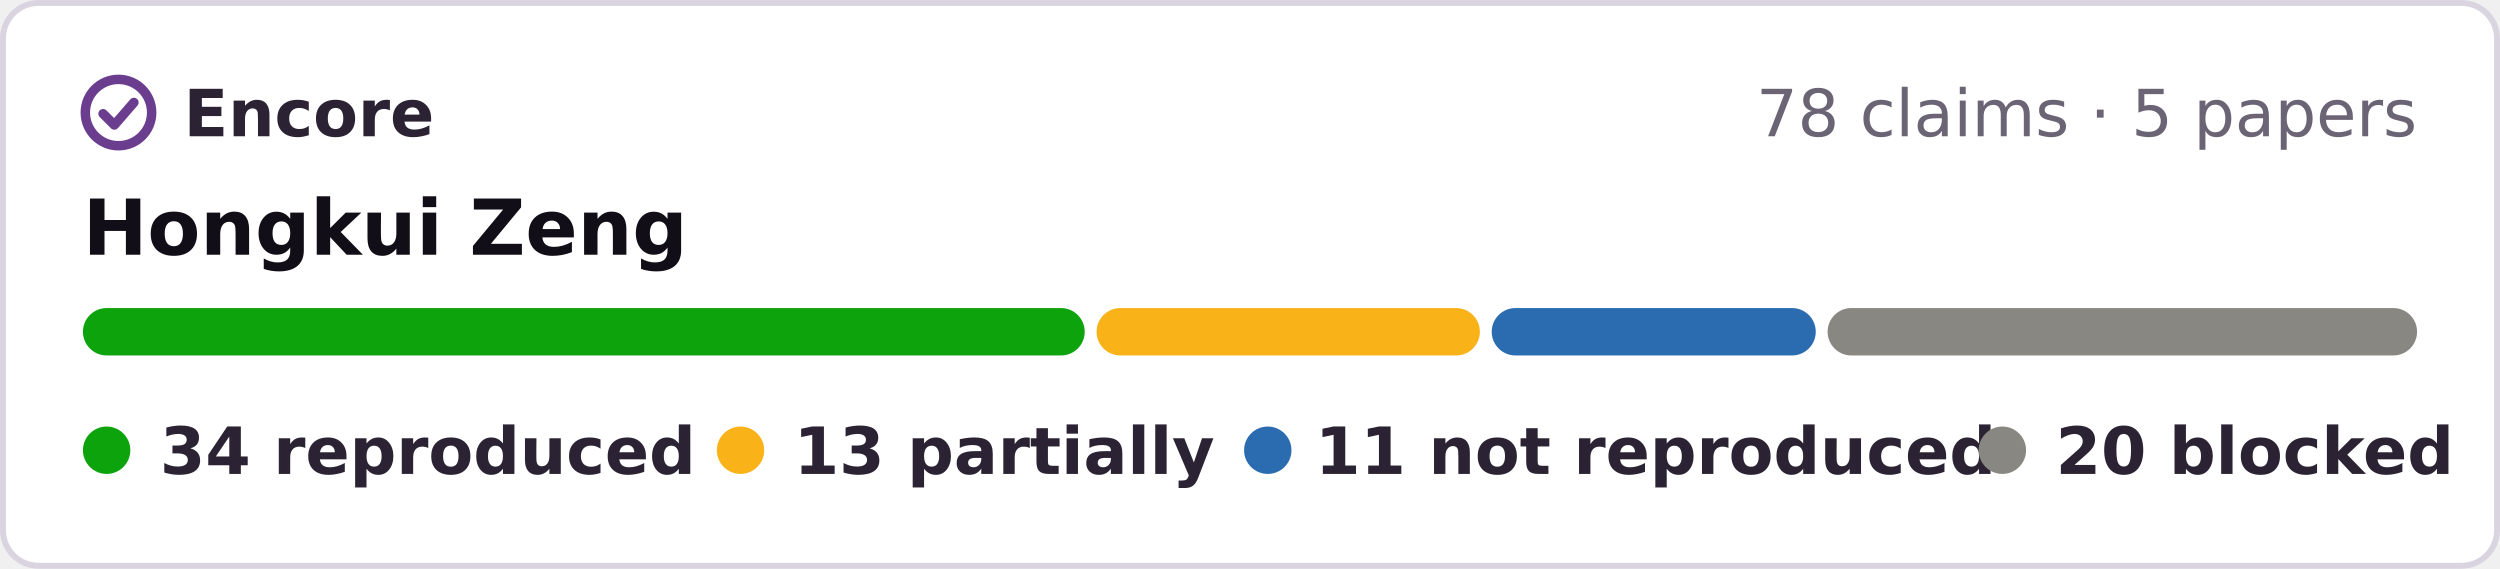
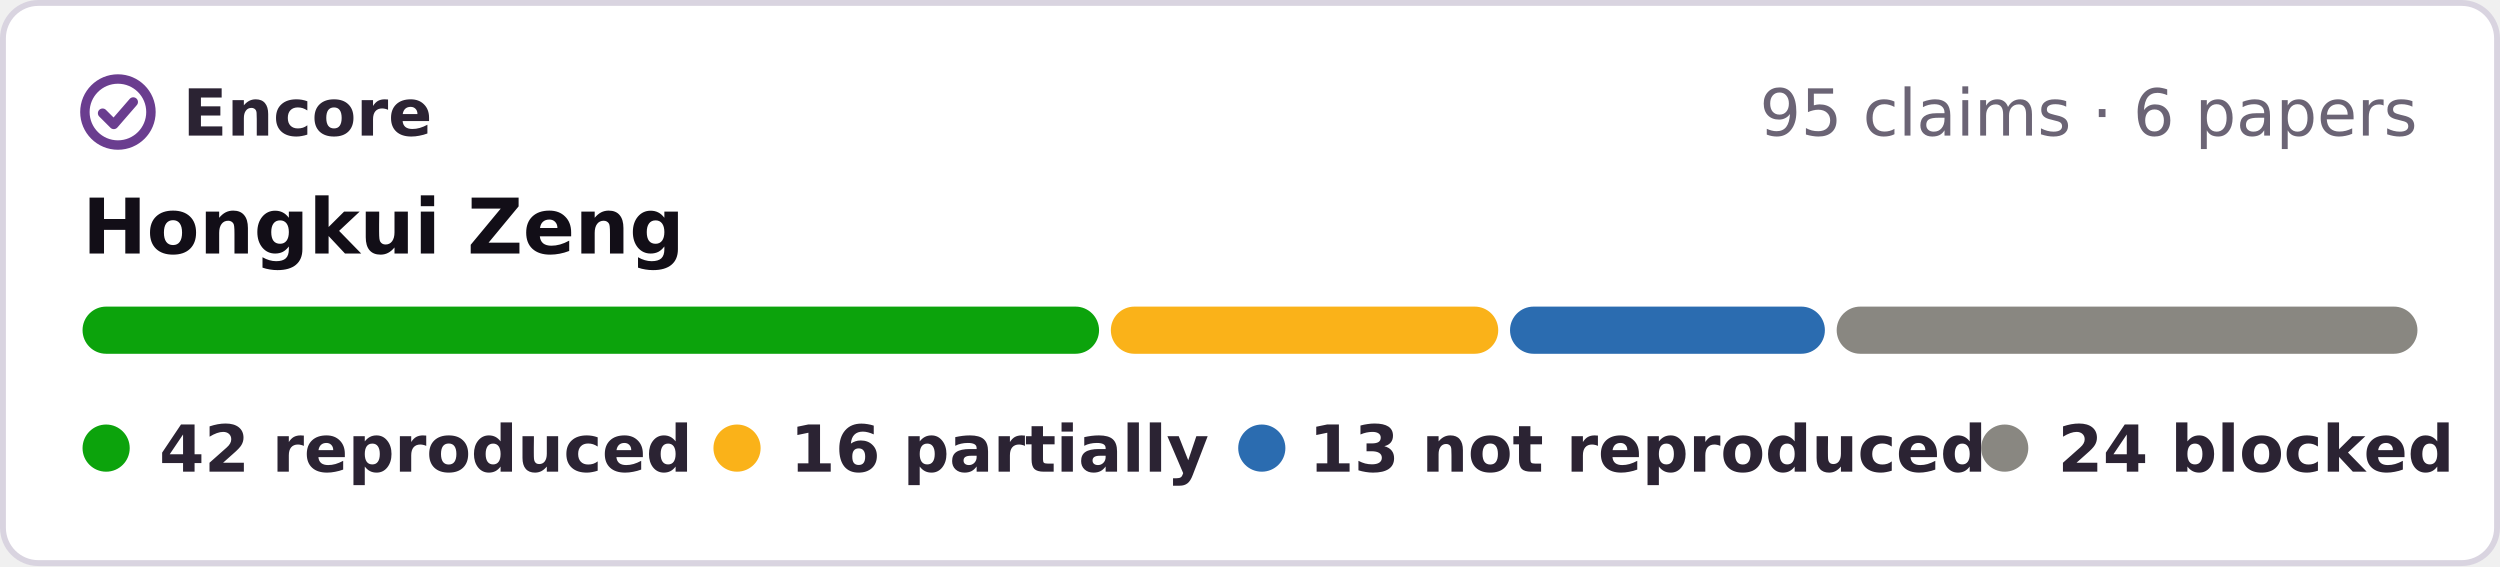
- <svg xmlns="http://www.w3.org/2000/svg" width="422" height="96" viewBox="0 0 422 96" role="img" aria-label="Encore: 34 reproduced, 13 partially reproduced, 11 not reproduced, 20 blocked, of 78 claims in 5 papers of Hongkui Zeng">
-   <rect x=".5" y=".5" width="421" height="95" rx="6" fill="#fff" stroke="#d9d4e0" />
+ <svg xmlns="http://www.w3.org/2000/svg" width="424" height="96" viewBox="0 0 424 96" role="img" aria-label="Encore: 42 reproduced, 16 partially reproduced, 13 not reproduced, 24 blocked, of 95 claims in 6 papers of Hongkui Zeng">
+   <rect x=".5" y=".5" width="423" height="95" rx="6" fill="#fff" stroke="#d9d4e0" />
  <g fill="none" stroke="#6a3d8f" stroke-width="1.6" stroke-linecap="round" stroke-linejoin="round">
    <circle cx="20" cy="19" r="5.6" />
    <path d="M17.4 19.2l1.9 1.9 3.3-3.8" />
  </g>
  <g font-family="Verdana,DejaVu Sans,Geneva,sans-serif" font-size="11">
    <text x="31" y="23" font-weight="bold" fill="#2b2333" textLength="39">Encore</text>
-     <text x="408" y="23" text-anchor="end" fill="#6b6475">78 claims · 5 papers</text>
+     <text x="410" y="23" text-anchor="end" fill="#6b6475">95 claims · 6 papers</text>
    <text x="14" y="43" font-size="13" font-weight="bold" fill="#120e17">Hongkui Zeng</text>
-     <rect x="14.0" y="52" width="169.1" height="8" rx="4" fill="#0ca30c" />
-     <rect x="185.1" y="52" width="64.7" height="8" rx="4" fill="#fab219" />
-     <rect x="251.8" y="52" width="54.7" height="8" rx="4" fill="#2b6cb0" />
-     <rect x="308.5" y="52" width="99.5" height="8" rx="4" fill="#898781" />
+     <rect x="14.0" y="52" width="172.4" height="8" rx="4" fill="#0ca30c" />
+     <rect x="188.4" y="52" width="65.7" height="8" rx="4" fill="#fab219" />
+     <rect x="256.1" y="52" width="53.4" height="8" rx="4" fill="#2b6cb0" />
+     <rect x="311.5" y="52" width="98.5" height="8" rx="4" fill="#898781" />
    <g font-weight="bold" fill="#2b2333">
      <circle cx="18" cy="76" r="4" fill="#0ca30c" />
-       <text x="27" y="80" textLength="80">34 reproduced</text>
+       <text x="27" y="80" textLength="80">42 reproduced</text>
      <circle cx="125" cy="76" r="4" fill="#fab219" />
-       <text x="134" y="80" textLength="62">13 partially</text>
+       <text x="134" y="80" textLength="62">16 partially</text>
      <circle cx="214" cy="76" r="4" fill="#2b6cb0" />
-       <text x="222" y="80" textLength="97">11 not reproduced</text>
-       <circle cx="338" cy="76" r="4" fill="#898781" />
-       <text x="347" y="80" textLength="61">20 blocked</text>
+       <text x="222" y="80" textLength="99">13 not reproduced</text>
+       <circle cx="340" cy="76" r="4" fill="#898781" />
+       <text x="349" y="80" textLength="61">24 blocked</text>
    </g>
  </g>
</svg>
